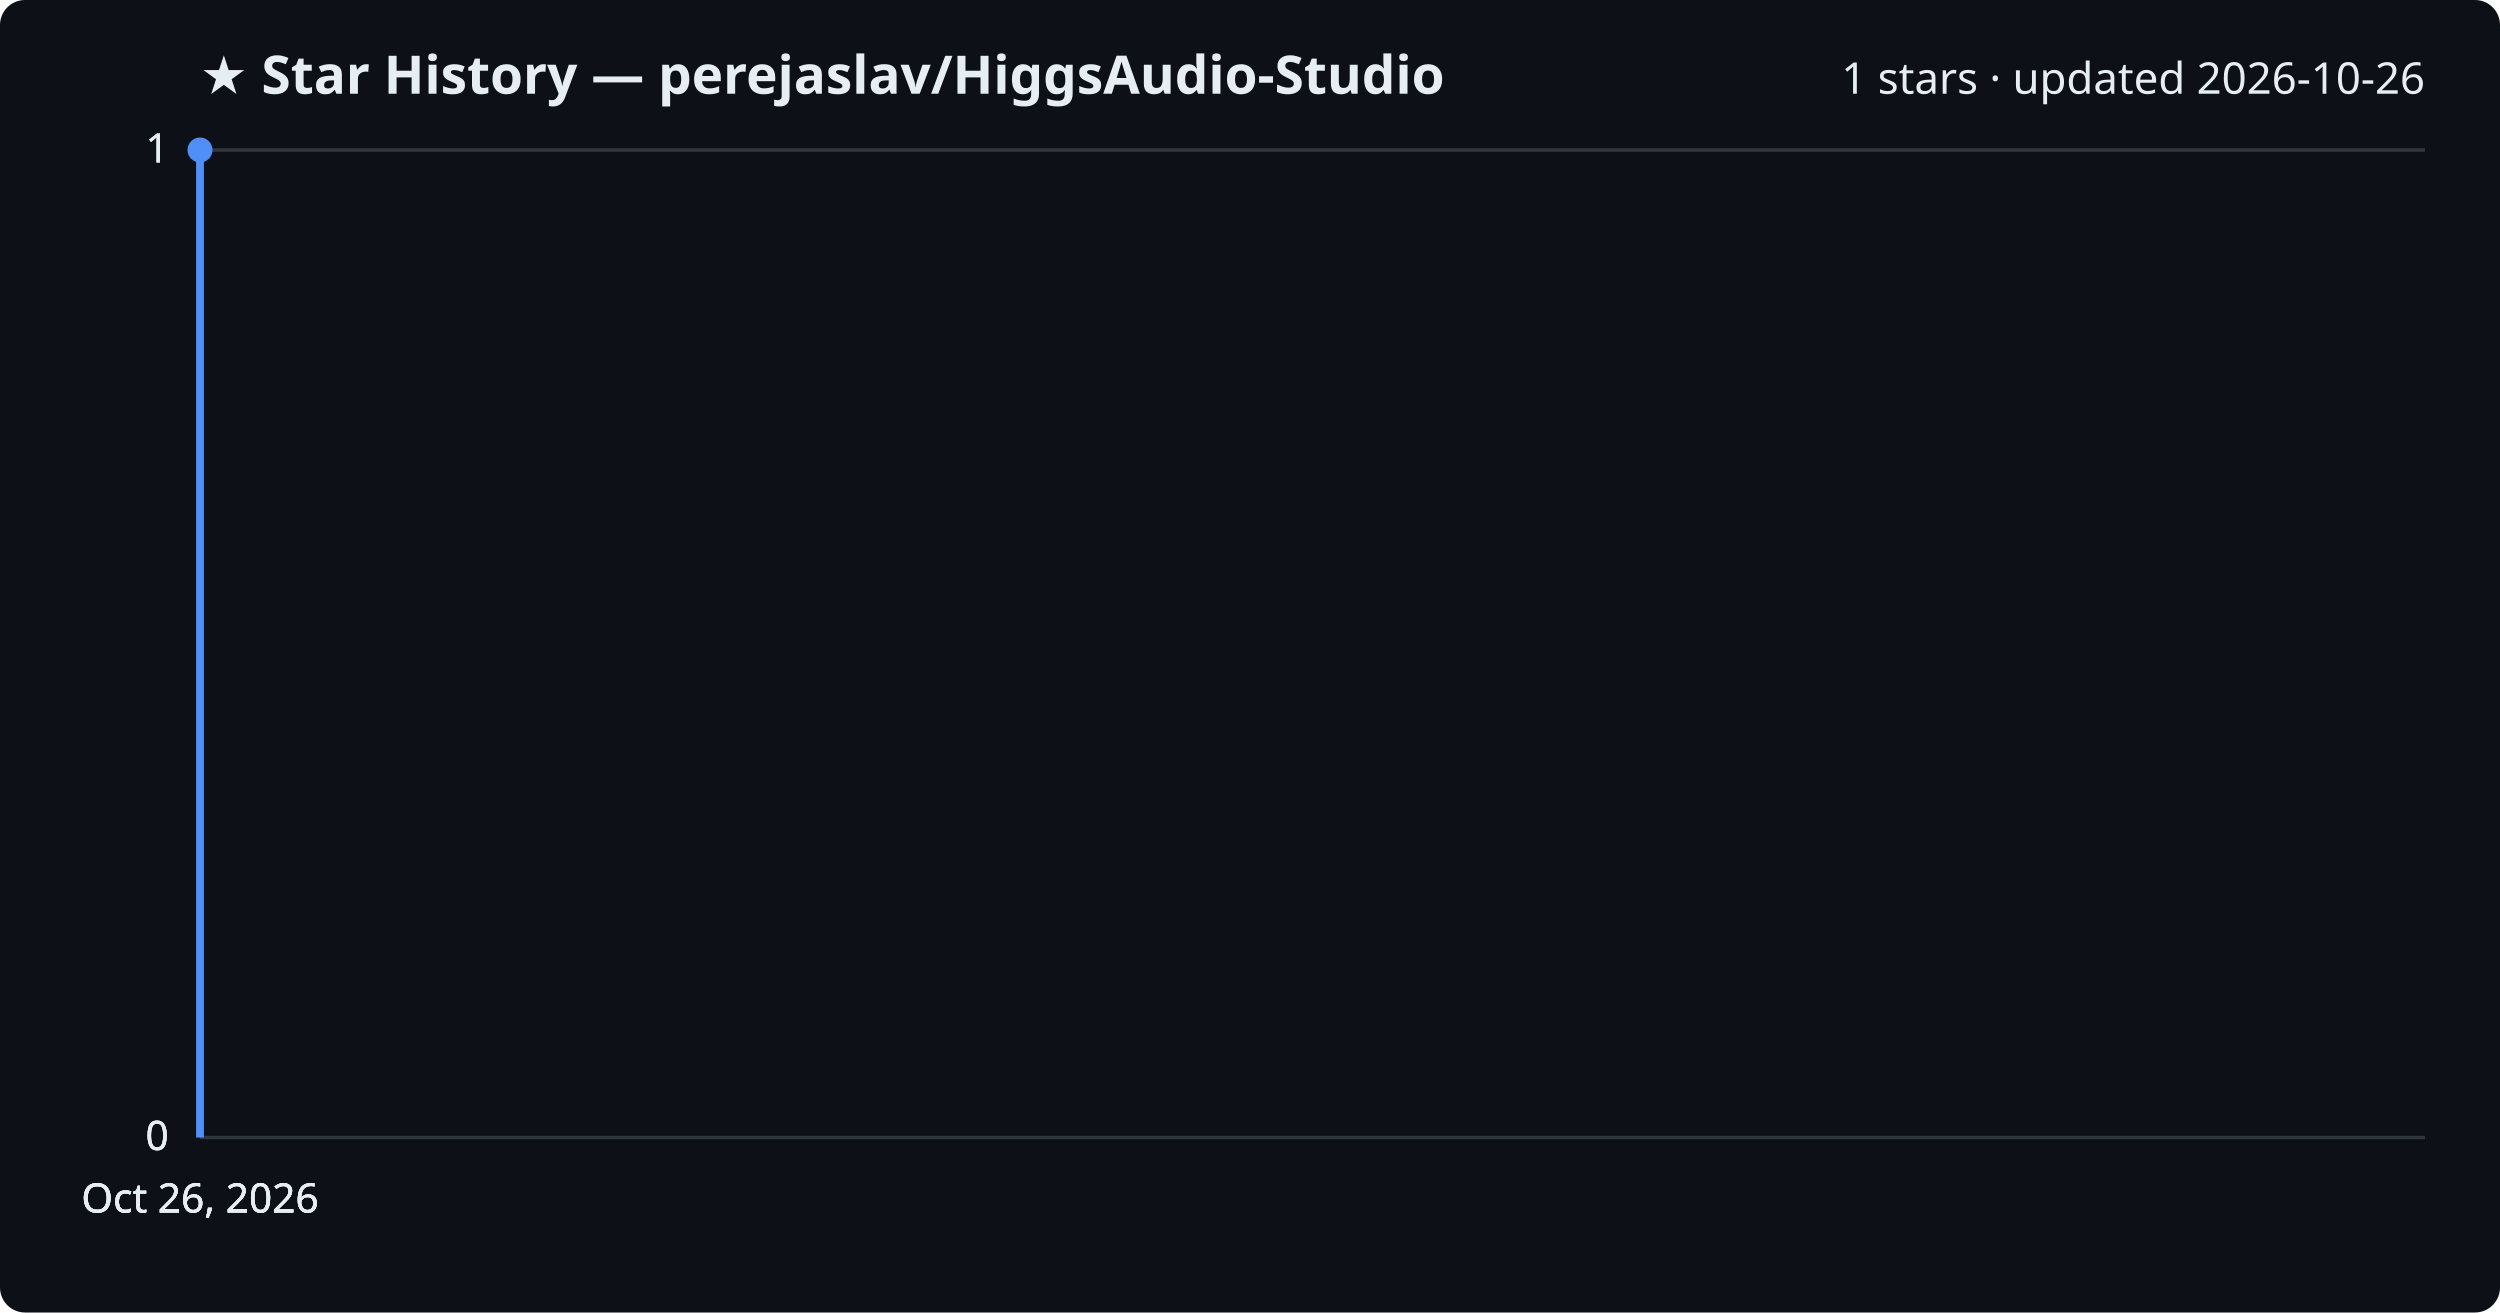
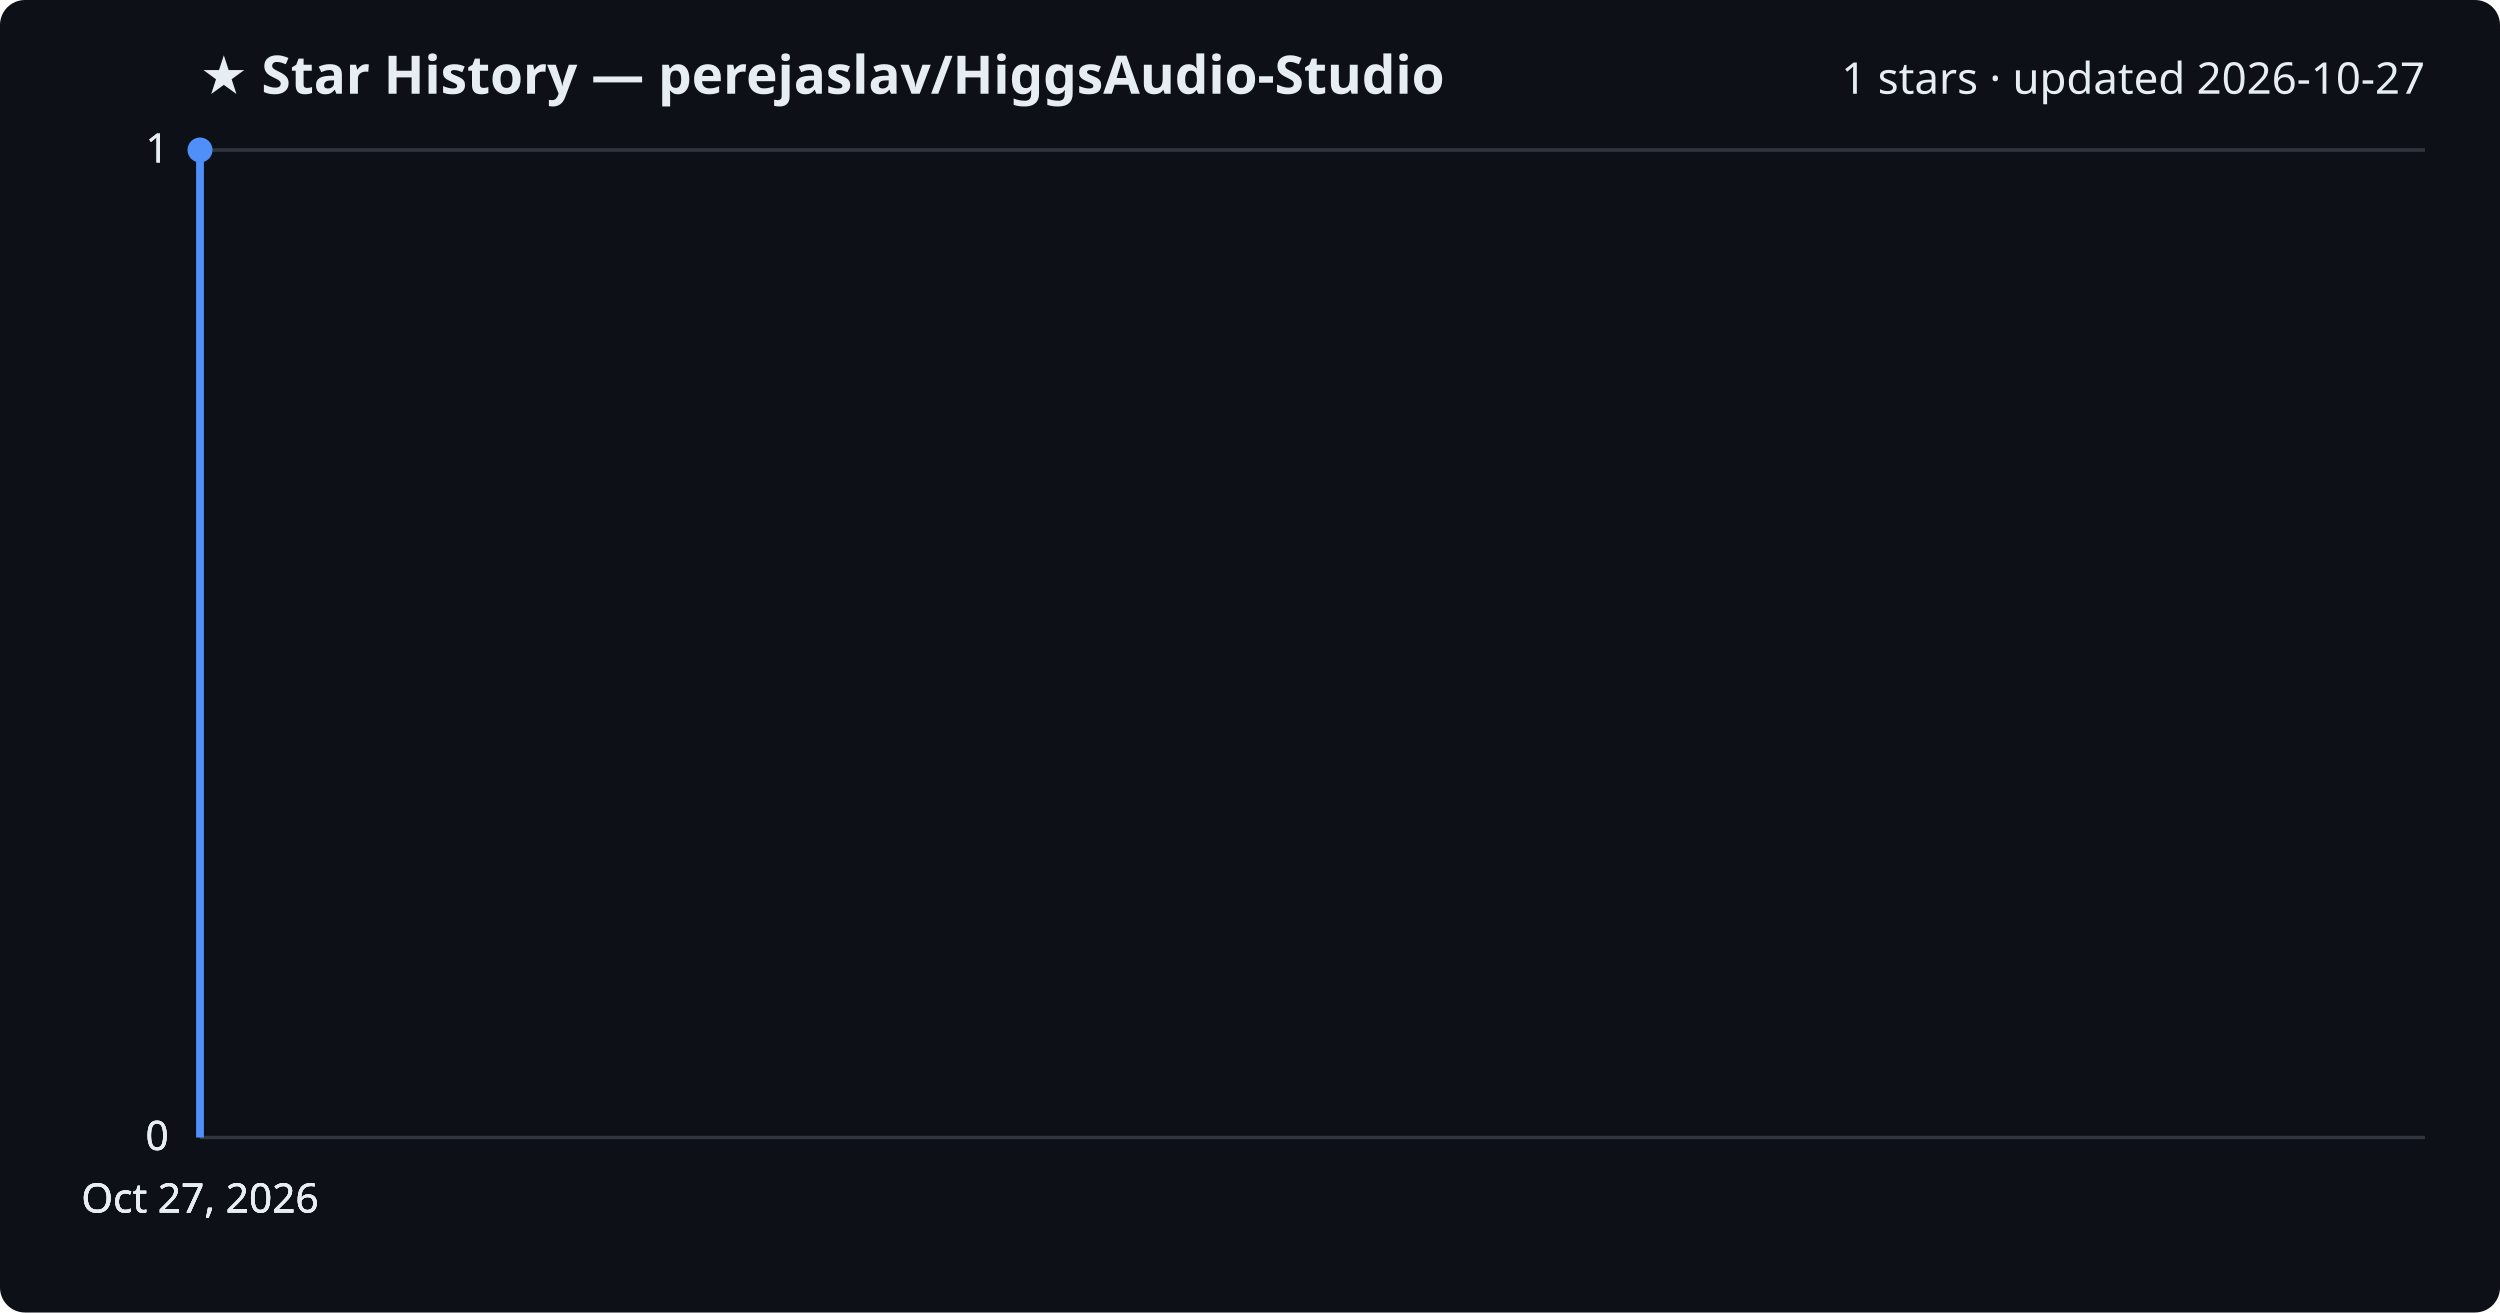
<svg xmlns="http://www.w3.org/2000/svg" viewBox="0 0 800 420" font-family="Segoe UI, sans-serif">
  <rect width="800" height="420" fill="#0d1117" rx="8" />
  <text x="64" y="30" fill="#e6edf3" font-size="17" font-weight="700">★ Star History — perejaslav/HiggsAudio-Studio</text>
-   <text x="776" y="30" fill="#e6edf3" font-size="14" text-anchor="end">1 stars · updated 2026-10-26</text>
+   <text x="776" y="30" fill="#e6edf3" font-size="14" text-anchor="end">1 stars · updated 2026-10-27</text>
  <line x1="64" y1="364.0" x2="776" y2="364.0" stroke="#30363d" stroke-width="1" />
  <text x="54" y="368.0" fill="#e6edf3" font-size="13" text-anchor="end">0</text>
  <line x1="64" y1="364.0" x2="776" y2="364.0" stroke="#30363d" stroke-width="1" />
  <text x="54" y="368.0" fill="#e6edf3" font-size="13" text-anchor="end">0</text>
  <line x1="64" y1="364.0" x2="776" y2="364.0" stroke="#30363d" stroke-width="1" />
  <text x="54" y="368.0" fill="#e6edf3" font-size="13" text-anchor="end">0</text>
  <line x1="64" y1="48.0" x2="776" y2="48.0" stroke="#30363d" stroke-width="1" />
  <text x="54" y="52.0" fill="#e6edf3" font-size="13" text-anchor="end">1</text>
  <line x1="64" y1="48.0" x2="776" y2="48.0" stroke="#30363d" stroke-width="1" />
  <text x="54" y="52.0" fill="#e6edf3" font-size="13" text-anchor="end">1</text>
  <path d="M64.0,364.0 L64.0,48.0 L64.0,48.0" fill="none" stroke="#4f8ff7" stroke-width="2.5" stroke-linejoin="round" />
  <circle cx="64.0" cy="48.0" r="4" fill="#4f8ff7" />
-   <text x="64.0" y="388" fill="#e6edf3" font-size="13" text-anchor="middle">Oct 26, 2026</text>
-   <text x="64.0" y="388" fill="#e6edf3" font-size="13" text-anchor="middle">Oct 26, 2026</text>
-   <text x="64.0" y="388" fill="#e6edf3" font-size="13" text-anchor="middle">Oct 26, 2026</text>
-   <text x="64.0" y="388" fill="#e6edf3" font-size="13" text-anchor="middle">Oct 26, 2026</text>
+   <text x="64.0" y="388" fill="#e6edf3" font-size="13" text-anchor="middle">Oct 27, 2026</text>
+   <text x="64.0" y="388" fill="#e6edf3" font-size="13" text-anchor="middle">Oct 27, 2026</text>
+   <text x="64.0" y="388" fill="#e6edf3" font-size="13" text-anchor="middle">Oct 27, 2026</text>
+   <text x="64.0" y="388" fill="#e6edf3" font-size="13" text-anchor="middle">Oct 27, 2026</text>
</svg>
